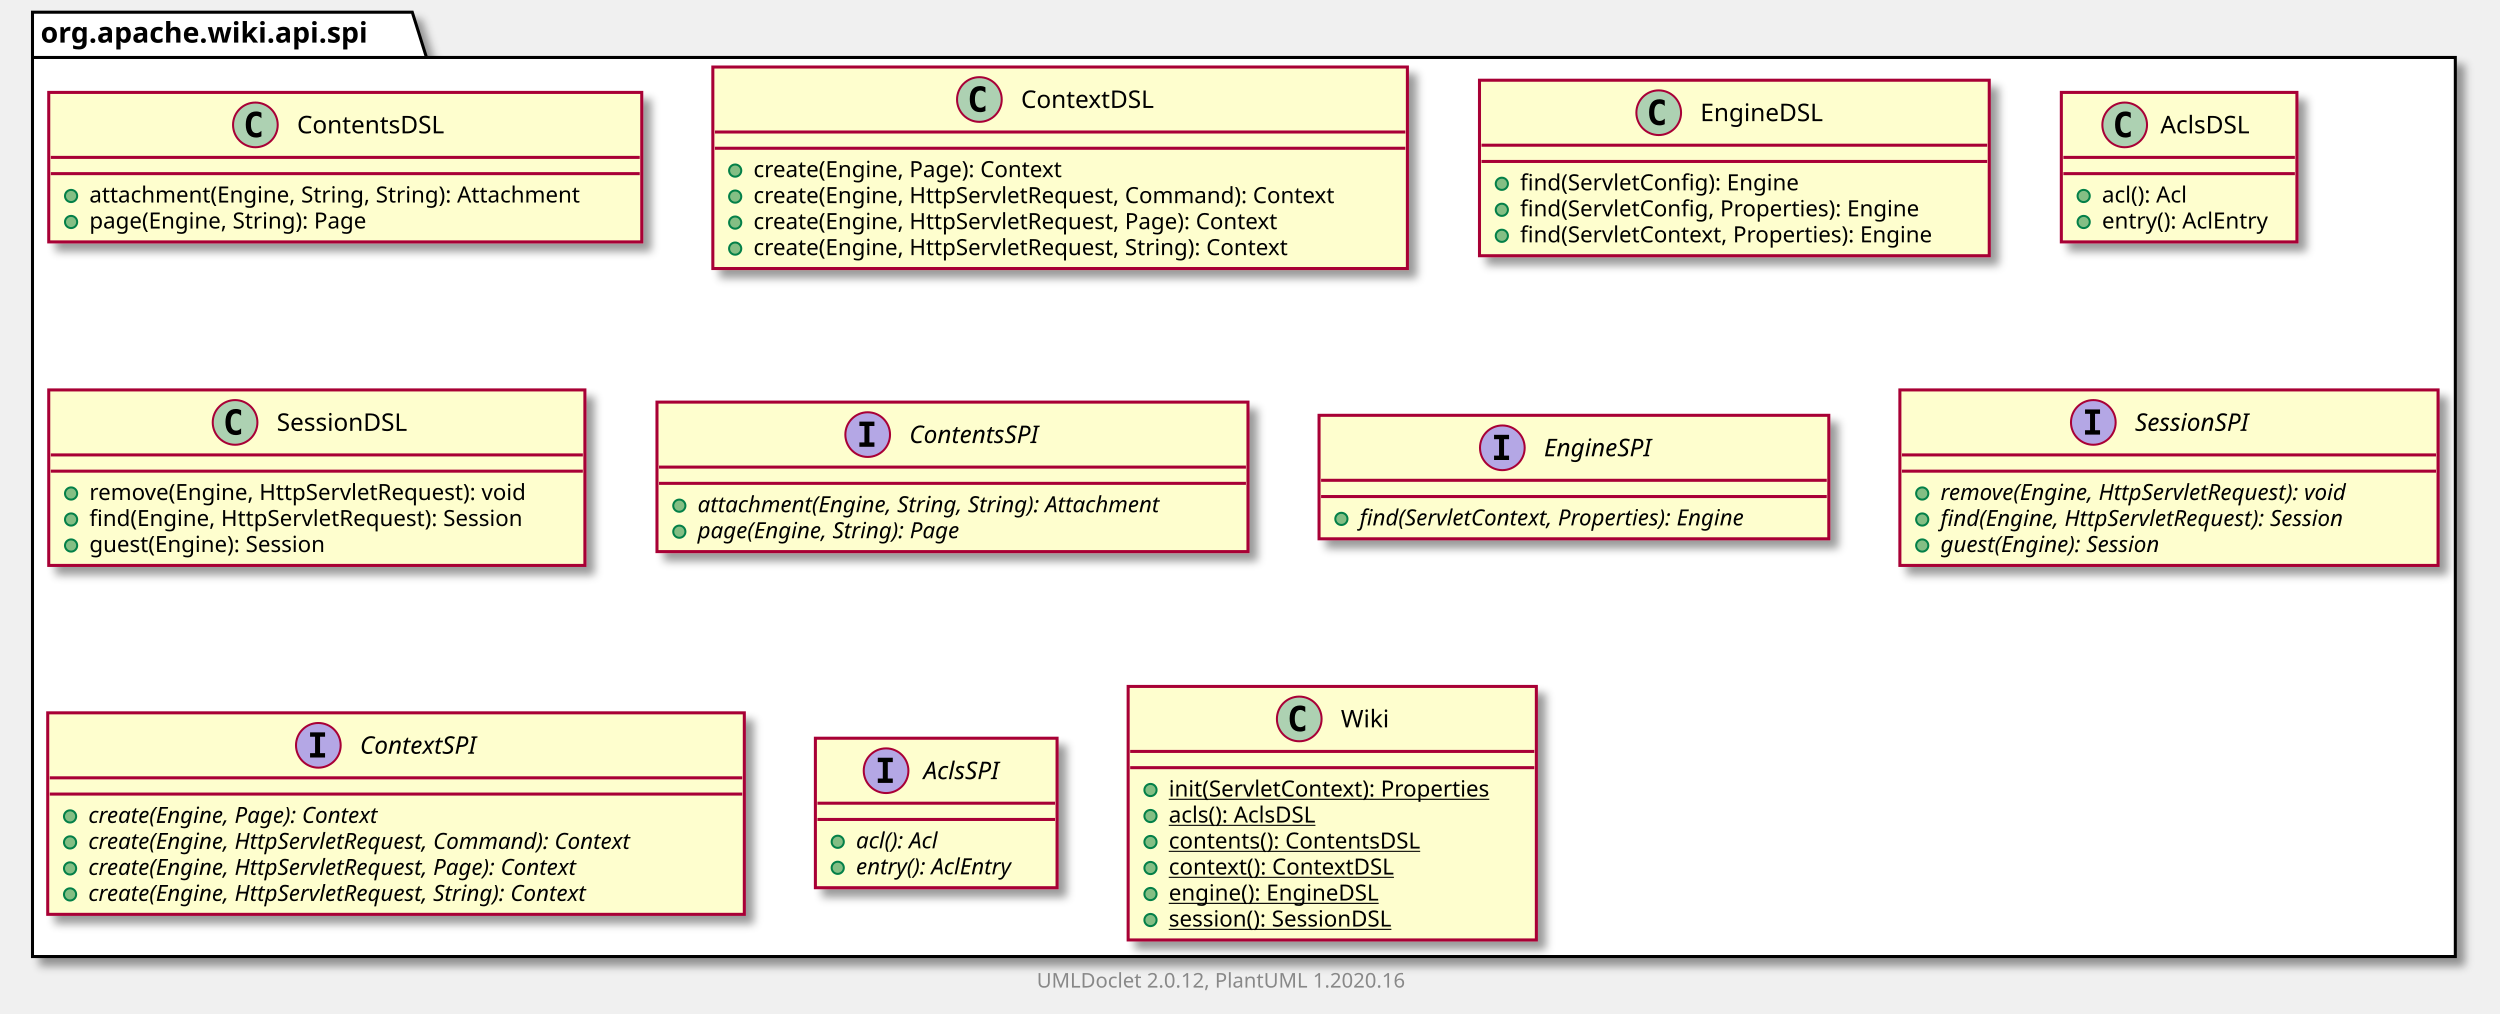
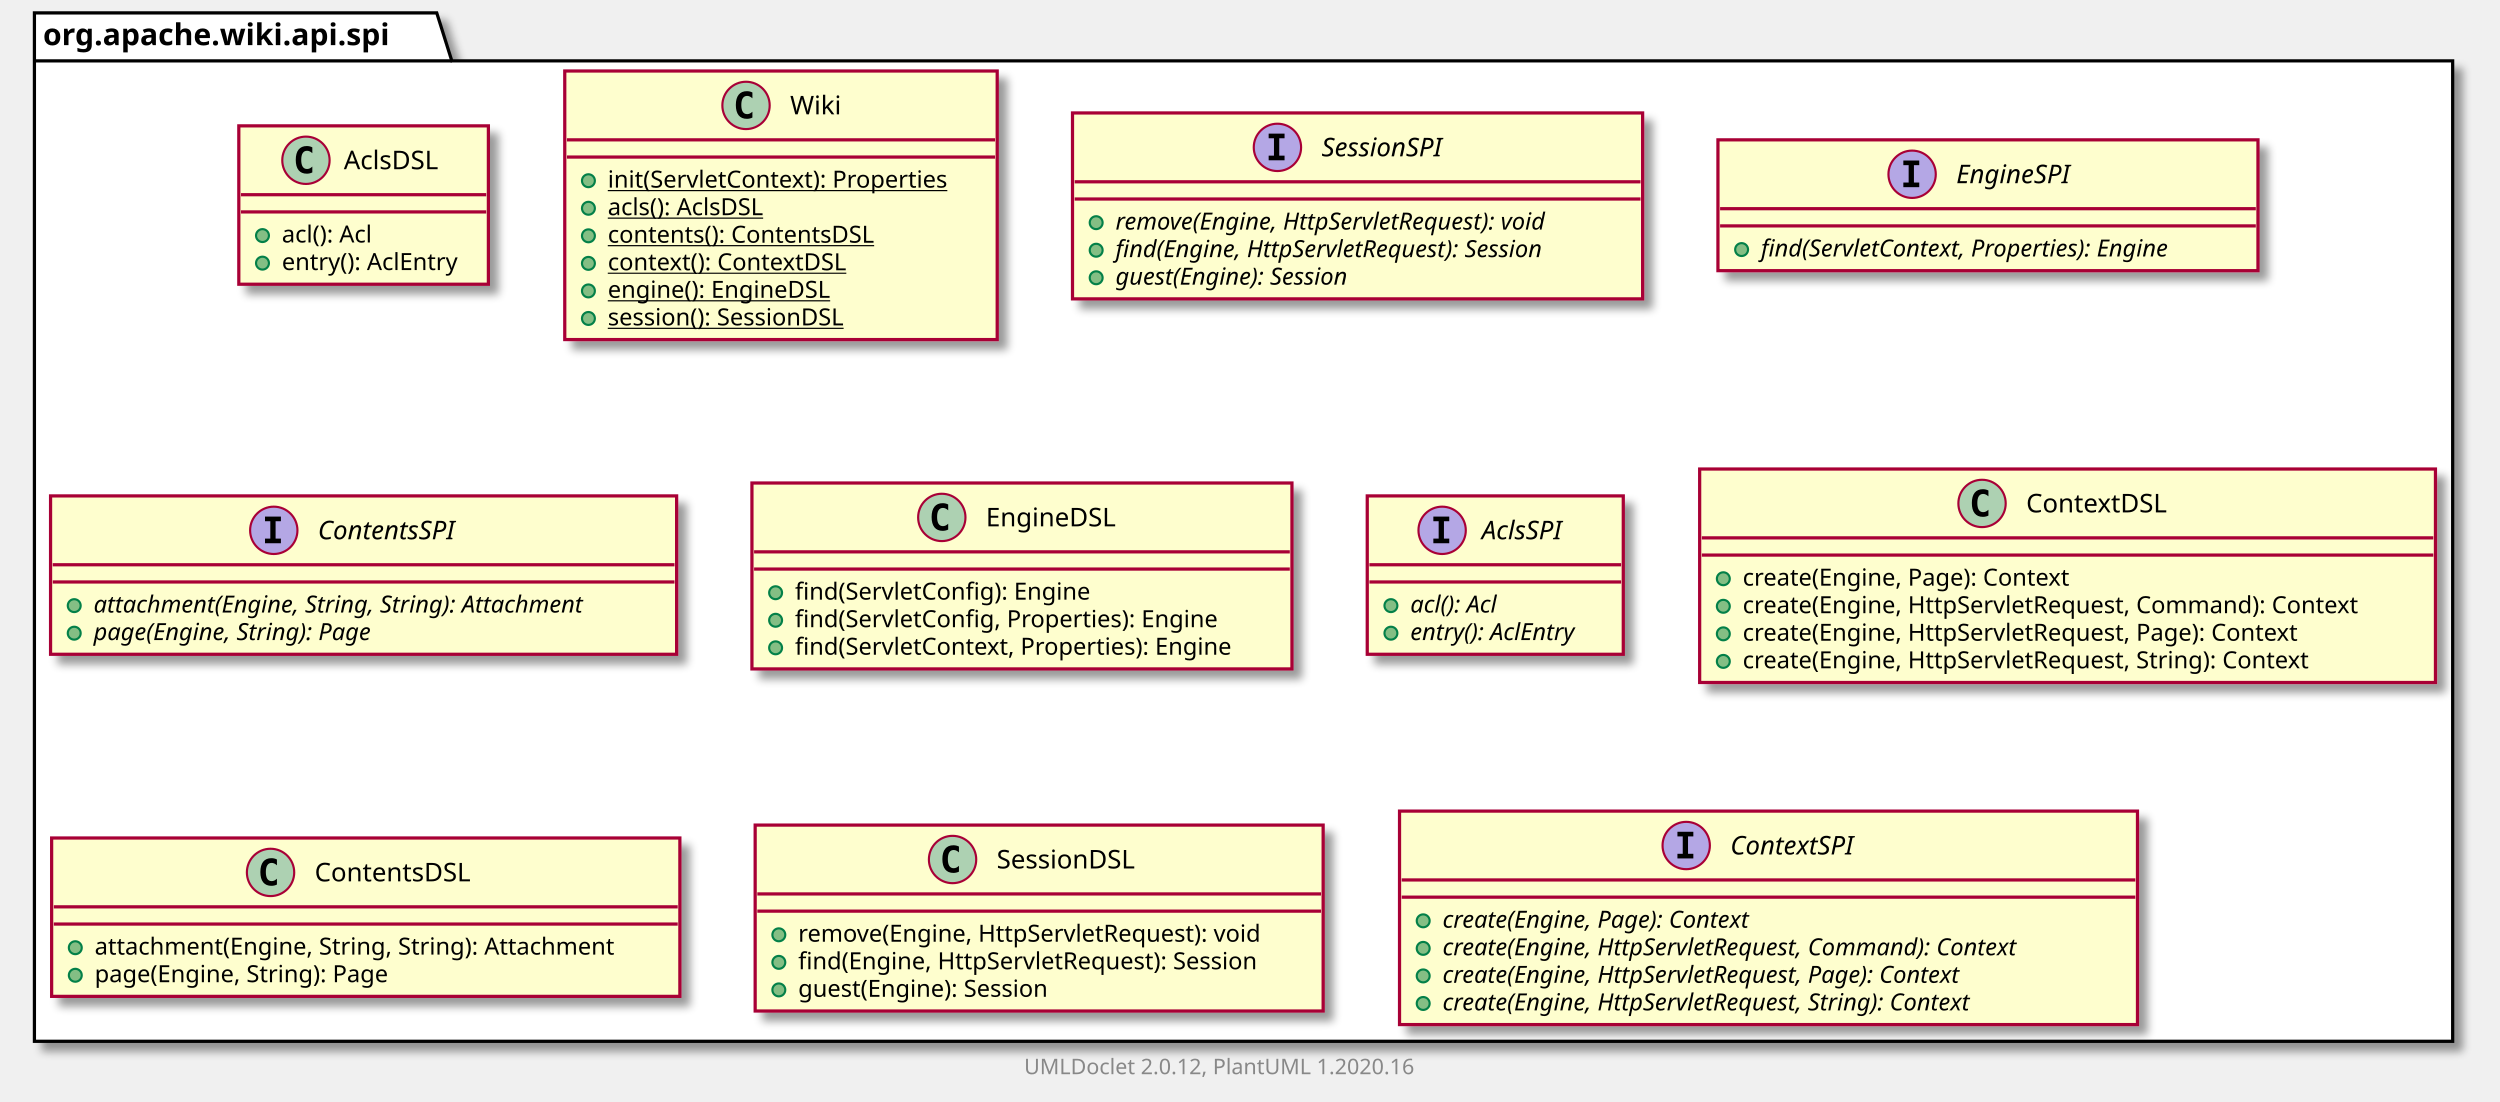
- <svg xmlns="http://www.w3.org/2000/svg" xmlns:xlink="http://www.w3.org/1999/xlink" contentScriptType="application/ecmascript" contentStyleType="text/css" height="499px" preserveAspectRatio="none" style="width:1231px;height:499px;" version="1.1" viewBox="0 0 1231 499" width="1231px" zoomAndPan="magnify">
+ <svg xmlns="http://www.w3.org/2000/svg" xmlns:xlink="http://www.w3.org/1999/xlink" contentScriptType="application/ecmascript" contentStyleType="text/css" height="512px" preserveAspectRatio="none" style="width:1162px;height:512px;" version="1.1" viewBox="0 0 1162 512" width="1162px" zoomAndPan="magnify">
  <defs>
-     <filter height="300%" id="f7ts6bwuh7lfj" width="300%" x="-1" y="-1">
+     <filter height="300%" id="fia4u67k5pgpv" width="300%" x="-1" y="-1">
      <feGaussianBlur result="blurOut" stdDeviation="2.0" />
      <feColorMatrix in="blurOut" result="blurOut2" type="matrix" values="0 0 0 0 0 0 0 0 0 0 0 0 0 0 0 0 0 0 .4 0" />
      <feOffset dx="4.0" dy="4.0" in="blurOut2" result="blurOut3" />
      <feBlend in="SourceGraphic" in2="blurOut3" mode="normal" />
    </filter>
  </defs>
  <g>
-     <polygon fill="#FFFFFF" filter="url(#f7ts6bwuh7lfj)" points="16,6,203,6,210,28.297,1209,28.297,1209,471,16,471,16,6" style="stroke: #000000; stroke-width: 1.5;" />
+     <polygon fill="#FFFFFF" filter="url(#fia4u67k5pgpv)" points="16,6,203,6,210,28.297,1140,28.297,1140,484,16,484,16,6" style="stroke: #000000; stroke-width: 1.5;" />
    <line style="stroke: #000000; stroke-width: 1.5;" x1="16" x2="210" y1="28.297" y2="28.297" />
    <text fill="#000000" font-family="sans-serif" font-size="14" font-weight="bold" lengthAdjust="spacingAndGlyphs" textLength="181" x="20" y="20.995">org.apache.wiki.api.spi</text>
-     <a href="ContentsDSL.html" target="_top" title="ContentsDSL.html" xlink:actuate="onRequest" xlink:href="ContentsDSL.html" xlink:show="new" xlink:title="ContentsDSL.html" xlink:type="simple">
-       <rect codeLine="3" fill="#FEFECE" filter="url(#f7ts6bwuh7lfj)" height="73.609" id="org.apache.wiki.api.spi.ContentsDSL" style="stroke: #A80036; stroke-width: 1.5;" width="292" x="24" y="45.5" />
-       <ellipse cx="125.75" cy="61.5" fill="#ADD1B2" rx="11" ry="11" style="stroke: #A80036; stroke-width: 1.0;" />
-       <path d="M128.719,67.141 Q128.141,67.438 127.5,67.578 Q126.859,67.734 126.156,67.734 Q123.656,67.734 122.328,66.094 Q121.016,64.438 121.016,61.312 Q121.016,58.188 122.328,56.531 Q123.656,54.875 126.156,54.875 Q126.859,54.875 127.5,55.031 Q128.156,55.188 128.719,55.484 L128.719,58.203 Q128.094,57.625 127.5,57.359 Q126.906,57.078 126.281,57.078 Q124.938,57.078 124.25,58.156 Q123.562,59.219 123.562,61.312 Q123.562,63.406 124.25,64.484 Q124.938,65.547 126.281,65.547 Q126.906,65.547 127.5,65.281 Q128.094,65 128.719,64.422 L128.719,67.141 Z " />
-       <text fill="#000000" font-family="sans-serif" font-size="12" lengthAdjust="spacingAndGlyphs" textLength="80" x="146.25" y="65.654">ContentsDSL</text>
-       <line style="stroke: #A80036; stroke-width: 1.5;" x1="25" x2="315" y1="77.5" y2="77.5" />
-       <line style="stroke: #A80036; stroke-width: 1.5;" x1="25" x2="315" y1="85.5" y2="85.5" />
-       <ellipse cx="35" cy="96.5" fill="#84BE84" rx="3" ry="3" style="stroke: #038048; stroke-width: 1.0;" />
-       <text fill="#000000" font-family="sans-serif" font-size="11" lengthAdjust="spacingAndGlyphs" textLength="266" x="44" y="99.71">attachment(Engine, String, String): Attachment</text>
-       <ellipse cx="35" cy="109.305" fill="#84BE84" rx="3" ry="3" style="stroke: #038048; stroke-width: 1.0;" />
-       <text fill="#000000" font-family="sans-serif" font-size="11" lengthAdjust="spacingAndGlyphs" textLength="152" x="44" y="112.515">page(Engine, String): Page</text>
+     <a href="AclsDSL.html" target="_top" title="AclsDSL.html" xlink:actuate="onRequest" xlink:href="AclsDSL.html" xlink:show="new" xlink:title="AclsDSL.html" xlink:type="simple">
+       <rect codeLine="3" fill="#FEFECE" filter="url(#fia4u67k5pgpv)" height="73.609" id="org.apache.wiki.api.spi.AclsDSL" style="stroke: #A80036; stroke-width: 1.5;" width="116" x="111" y="58.5" />
+       <ellipse cx="142.2" cy="74.5" fill="#ADD1B2" rx="11" ry="11" style="stroke: #A80036; stroke-width: 1.0;" />
+       <path d="M145.169,80.141 Q144.591,80.438 143.95,80.578 Q143.309,80.734 142.606,80.734 Q140.106,80.734 138.778,79.094 Q137.466,77.438 137.466,74.312 Q137.466,71.188 138.778,69.531 Q140.106,67.875 142.606,67.875 Q143.309,67.875 143.95,68.031 Q144.606,68.188 145.169,68.484 L145.169,71.203 Q144.544,70.625 143.95,70.359 Q143.356,70.078 142.731,70.078 Q141.387,70.078 140.7,71.156 Q140.012,72.219 140.012,74.312 Q140.012,76.406 140.7,77.484 Q141.387,78.547 142.731,78.547 Q143.356,78.547 143.95,78.281 Q144.544,78 145.169,77.422 L145.169,80.141 Z " />
+       <text fill="#000000" font-family="sans-serif" font-size="12" lengthAdjust="spacingAndGlyphs" textLength="48" x="159.8" y="78.654">AclsDSL</text>
+       <line style="stroke: #A80036; stroke-width: 1.5;" x1="112" x2="226" y1="90.5" y2="90.5" />
+       <line style="stroke: #A80036; stroke-width: 1.5;" x1="112" x2="226" y1="98.5" y2="98.5" />
+       <ellipse cx="122" cy="109.5" fill="#84BE84" rx="3" ry="3" style="stroke: #038048; stroke-width: 1.0;" />
+       <text fill="#000000" font-family="sans-serif" font-size="11" lengthAdjust="spacingAndGlyphs" textLength="48" x="131" y="112.71">acl(): Acl</text>
+       <ellipse cx="122" cy="122.305" fill="#84BE84" rx="3" ry="3" style="stroke: #038048; stroke-width: 1.0;" />
+       <text fill="#000000" font-family="sans-serif" font-size="11" lengthAdjust="spacingAndGlyphs" textLength="90" x="131" y="125.515">entry(): AclEntry</text>
+     </a>
+     <a href="Wiki.html" target="_top" title="Wiki.html" xlink:actuate="onRequest" xlink:href="Wiki.html" xlink:show="new" xlink:title="Wiki.html" xlink:type="simple">
+       <rect codeLine="8" fill="#FEFECE" filter="url(#fia4u67k5pgpv)" height="124.828" id="org.apache.wiki.api.spi.Wiki" style="stroke: #A80036; stroke-width: 1.5;" width="201" x="262.5" y="33" />
+       <ellipse cx="346.75" cy="49" fill="#ADD1B2" rx="11" ry="11" style="stroke: #A80036; stroke-width: 1.0;" />
+       <path d="M349.719,54.641 Q349.141,54.938 348.5,55.078 Q347.859,55.234 347.156,55.234 Q344.656,55.234 343.328,53.594 Q342.016,51.938 342.016,48.812 Q342.016,45.688 343.328,44.031 Q344.656,42.375 347.156,42.375 Q347.859,42.375 348.5,42.531 Q349.156,42.688 349.719,42.984 L349.719,45.703 Q349.094,45.125 348.5,44.859 Q347.906,44.578 347.281,44.578 Q345.938,44.578 345.25,45.656 Q344.562,46.719 344.562,48.812 Q344.562,50.906 345.25,51.984 Q345.938,53.047 347.281,53.047 Q347.906,53.047 348.5,52.781 Q349.094,52.5 349.719,51.922 L349.719,54.641 Z " />
+       <text fill="#000000" font-family="sans-serif" font-size="12" lengthAdjust="spacingAndGlyphs" textLength="24" x="367.25" y="53.154">Wiki</text>
+       <line style="stroke: #A80036; stroke-width: 1.5;" x1="263.5" x2="462.5" y1="65" y2="65" />
+       <line style="stroke: #A80036; stroke-width: 1.5;" x1="263.5" x2="462.5" y1="73" y2="73" />
+       <ellipse cx="273.5" cy="84" fill="#84BE84" rx="3" ry="3" style="stroke: #038048; stroke-width: 1.0;" />
+       <text fill="#000000" font-family="sans-serif" font-size="11" lengthAdjust="spacingAndGlyphs" text-decoration="underline" textLength="175" x="282.5" y="87.21">init(ServletContext): Properties</text>
+       <ellipse cx="273.5" cy="96.805" fill="#84BE84" rx="3" ry="3" style="stroke: #038048; stroke-width: 1.0;" />
+       <text fill="#000000" font-family="sans-serif" font-size="11" lengthAdjust="spacingAndGlyphs" text-decoration="underline" textLength="84" x="282.5" y="100.015">acls(): AclsDSL</text>
+       <ellipse cx="273.5" cy="109.609" fill="#84BE84" rx="3" ry="3" style="stroke: #038048; stroke-width: 1.0;" />
+       <text fill="#000000" font-family="sans-serif" font-size="11" lengthAdjust="spacingAndGlyphs" text-decoration="underline" textLength="138" x="282.5" y="112.82">contents(): ContentsDSL</text>
+       <ellipse cx="273.5" cy="122.414" fill="#84BE84" rx="3" ry="3" style="stroke: #038048; stroke-width: 1.0;" />
+       <text fill="#000000" font-family="sans-serif" font-size="11" lengthAdjust="spacingAndGlyphs" text-decoration="underline" textLength="122" x="282.5" y="125.624">context(): ContextDSL</text>
+       <ellipse cx="273.5" cy="135.219" fill="#84BE84" rx="3" ry="3" style="stroke: #038048; stroke-width: 1.0;" />
+       <text fill="#000000" font-family="sans-serif" font-size="11" lengthAdjust="spacingAndGlyphs" text-decoration="underline" textLength="114" x="282.5" y="138.429">engine(): EngineDSL</text>
+       <ellipse cx="273.5" cy="148.023" fill="#84BE84" rx="3" ry="3" style="stroke: #038048; stroke-width: 1.0;" />
+       <text fill="#000000" font-family="sans-serif" font-size="11" lengthAdjust="spacingAndGlyphs" text-decoration="underline" textLength="129" x="282.5" y="151.234">session(): SessionDSL</text>
+     </a>
+     <a href="SessionSPI.html" target="_top" title="SessionSPI.html" xlink:actuate="onRequest" xlink:href="SessionSPI.html" xlink:show="new" xlink:title="SessionSPI.html" xlink:type="simple">
+       <rect codeLine="17" fill="#FEFECE" filter="url(#fia4u67k5pgpv)" height="86.414" id="org.apache.wiki.api.spi.SessionSPI" style="stroke: #A80036; stroke-width: 1.5;" width="265" x="498.5" y="52.5" />
+       <ellipse cx="593.75" cy="68.5" fill="#B4A7E5" rx="11" ry="11" style="stroke: #A80036; stroke-width: 1.0;" />
+       <path d="M589.672,64.266 L589.672,62.109 L597.062,62.109 L597.062,64.266 L594.594,64.266 L594.594,72.344 L597.062,72.344 L597.062,74.5 L589.672,74.5 L589.672,72.344 L592.141,72.344 L592.141,64.266 L589.672,64.266 Z " />
+       <text fill="#000000" font-family="sans-serif" font-size="12" font-style="italic" lengthAdjust="spacingAndGlyphs" textLength="66" x="614.25" y="72.654">SessionSPI</text>
+       <line style="stroke: #A80036; stroke-width: 1.5;" x1="499.5" x2="762.5" y1="84.5" y2="84.5" />
+       <line style="stroke: #A80036; stroke-width: 1.5;" x1="499.5" x2="762.5" y1="92.5" y2="92.5" />
+       <ellipse cx="509.5" cy="103.5" fill="#84BE84" rx="3" ry="3" style="stroke: #038048; stroke-width: 1.0;" />
+       <text fill="#000000" font-family="sans-serif" font-size="11" font-style="italic" lengthAdjust="spacingAndGlyphs" textLength="239" x="518.5" y="106.71">remove(Engine, HttpServletRequest): void</text>
+       <ellipse cx="509.5" cy="116.305" fill="#84BE84" rx="3" ry="3" style="stroke: #038048; stroke-width: 1.0;" />
+       <text fill="#000000" font-family="sans-serif" font-size="11" font-style="italic" lengthAdjust="spacingAndGlyphs" textLength="235" x="518.5" y="119.515">find(Engine, HttpServletRequest): Session</text>
+       <ellipse cx="509.5" cy="129.109" fill="#84BE84" rx="3" ry="3" style="stroke: #038048; stroke-width: 1.0;" />
+       <text fill="#000000" font-family="sans-serif" font-size="11" font-style="italic" lengthAdjust="spacingAndGlyphs" textLength="128" x="518.5" y="132.32">guest(Engine): Session</text>
+     </a>
+     <a href="EngineSPI.html" target="_top" title="EngineSPI.html" xlink:actuate="onRequest" xlink:href="EngineSPI.html" xlink:show="new" xlink:title="EngineSPI.html" xlink:type="simple">
+       <rect codeLine="23" fill="#FEFECE" filter="url(#fia4u67k5pgpv)" height="60.805" id="org.apache.wiki.api.spi.EngineSPI" style="stroke: #A80036; stroke-width: 1.5;" width="251" x="798.5" y="65" />
+       <ellipse cx="888.75" cy="81" fill="#B4A7E5" rx="11" ry="11" style="stroke: #A80036; stroke-width: 1.0;" />
+       <path d="M884.672,76.766 L884.672,74.609 L892.062,74.609 L892.062,76.766 L889.594,76.766 L889.594,84.844 L892.062,84.844 L892.062,87 L884.672,87 L884.672,84.844 L887.141,84.844 L887.141,76.766 L884.672,76.766 Z " />
+       <text fill="#000000" font-family="sans-serif" font-size="12" font-style="italic" lengthAdjust="spacingAndGlyphs" textLength="62" x="909.25" y="85.154">EngineSPI</text>
+       <line style="stroke: #A80036; stroke-width: 1.5;" x1="799.5" x2="1048.5" y1="97" y2="97" />
+       <line style="stroke: #A80036; stroke-width: 1.5;" x1="799.5" x2="1048.5" y1="105" y2="105" />
+       <ellipse cx="809.5" cy="116" fill="#84BE84" rx="3" ry="3" style="stroke: #038048; stroke-width: 1.0;" />
+       <text fill="#000000" font-family="sans-serif" font-size="11" font-style="italic" lengthAdjust="spacingAndGlyphs" textLength="225" x="818.5" y="119.21">find(ServletContext, Properties): Engine</text>
+     </a>
+     <a href="ContentsSPI.html" target="_top" title="ContentsSPI.html" xlink:actuate="onRequest" xlink:href="ContentsSPI.html" xlink:show="new" xlink:title="ContentsSPI.html" xlink:type="simple">
+       <rect codeLine="27" fill="#FEFECE" filter="url(#fia4u67k5pgpv)" height="73.609" id="org.apache.wiki.api.spi.ContentsSPI" style="stroke: #A80036; stroke-width: 1.5;" width="291" x="23.5" y="230.5" />
+       <ellipse cx="127.25" cy="246.5" fill="#B4A7E5" rx="11" ry="11" style="stroke: #A80036; stroke-width: 1.0;" />
+       <path d="M123.172,242.266 L123.172,240.109 L130.562,240.109 L130.562,242.266 L128.094,242.266 L128.094,250.344 L130.562,250.344 L130.562,252.5 L123.172,252.5 L123.172,250.344 L125.641,250.344 L125.641,242.266 L123.172,242.266 Z " />
+       <text fill="#000000" font-family="sans-serif" font-size="12" font-style="italic" lengthAdjust="spacingAndGlyphs" textLength="75" x="147.75" y="250.654">ContentsSPI</text>
+       <line style="stroke: #A80036; stroke-width: 1.5;" x1="24.5" x2="313.5" y1="262.5" y2="262.5" />
+       <line style="stroke: #A80036; stroke-width: 1.5;" x1="24.5" x2="313.5" y1="270.5" y2="270.5" />
+       <ellipse cx="34.5" cy="281.5" fill="#84BE84" rx="3" ry="3" style="stroke: #038048; stroke-width: 1.0;" />
+       <text fill="#000000" font-family="sans-serif" font-size="11" font-style="italic" lengthAdjust="spacingAndGlyphs" textLength="265" x="43.5" y="284.71">attachment(Engine, String, String): Attachment</text>
+       <ellipse cx="34.5" cy="294.305" fill="#84BE84" rx="3" ry="3" style="stroke: #038048; stroke-width: 1.0;" />
+       <text fill="#000000" font-family="sans-serif" font-size="11" font-style="italic" lengthAdjust="spacingAndGlyphs" textLength="151" x="43.5" y="297.515">page(Engine, String): Page</text>
+     </a>
+     <a href="EngineDSL.html" target="_top" title="EngineDSL.html" xlink:actuate="onRequest" xlink:href="EngineDSL.html" xlink:show="new" xlink:title="EngineDSL.html" xlink:type="simple">
+       <rect codeLine="32" fill="#FEFECE" filter="url(#fia4u67k5pgpv)" height="86.414" id="org.apache.wiki.api.spi.EngineDSL" style="stroke: #A80036; stroke-width: 1.5;" width="251" x="349.5" y="224.5" />
+       <ellipse cx="437.75" cy="240.5" fill="#ADD1B2" rx="11" ry="11" style="stroke: #A80036; stroke-width: 1.0;" />
+       <path d="M440.719,246.141 Q440.141,246.438 439.5,246.578 Q438.859,246.734 438.156,246.734 Q435.656,246.734 434.328,245.094 Q433.016,243.438 433.016,240.312 Q433.016,237.188 434.328,235.531 Q435.656,233.875 438.156,233.875 Q438.859,233.875 439.5,234.031 Q440.156,234.188 440.719,234.484 L440.719,237.203 Q440.094,236.625 439.5,236.359 Q438.906,236.078 438.281,236.078 Q436.938,236.078 436.25,237.156 Q435.562,238.219 435.562,240.312 Q435.562,242.406 436.25,243.484 Q436.938,244.547 438.281,244.547 Q438.906,244.547 439.5,244.281 Q440.094,244 440.719,243.422 L440.719,246.141 Z " />
+       <text fill="#000000" font-family="sans-serif" font-size="12" lengthAdjust="spacingAndGlyphs" textLength="66" x="458.25" y="244.654">EngineDSL</text>
+       <line style="stroke: #A80036; stroke-width: 1.5;" x1="350.5" x2="599.5" y1="256.5" y2="256.5" />
+       <line style="stroke: #A80036; stroke-width: 1.5;" x1="350.5" x2="599.5" y1="264.5" y2="264.5" />
+       <ellipse cx="360.5" cy="275.5" fill="#84BE84" rx="3" ry="3" style="stroke: #038048; stroke-width: 1.0;" />
+       <text fill="#000000" font-family="sans-serif" font-size="11" lengthAdjust="spacingAndGlyphs" textLength="151" x="369.5" y="278.71">find(ServletConfig): Engine</text>
+       <ellipse cx="360.5" cy="288.305" fill="#84BE84" rx="3" ry="3" style="stroke: #038048; stroke-width: 1.0;" />
+       <text fill="#000000" font-family="sans-serif" font-size="11" lengthAdjust="spacingAndGlyphs" textLength="218" x="369.5" y="291.515">find(ServletConfig, Properties): Engine</text>
+       <ellipse cx="360.5" cy="301.109" fill="#84BE84" rx="3" ry="3" style="stroke: #038048; stroke-width: 1.0;" />
+       <text fill="#000000" font-family="sans-serif" font-size="11" lengthAdjust="spacingAndGlyphs" textLength="225" x="369.5" y="304.32">find(ServletContext, Properties): Engine</text>
+     </a>
+     <a href="AclsSPI.html" target="_top" title="AclsSPI.html" xlink:actuate="onRequest" xlink:href="AclsSPI.html" xlink:show="new" xlink:title="AclsSPI.html" xlink:type="simple">
+       <rect codeLine="38" fill="#FEFECE" filter="url(#fia4u67k5pgpv)" height="73.609" id="org.apache.wiki.api.spi.AclsSPI" style="stroke: #A80036; stroke-width: 1.5;" width="119" x="635.5" y="230.5" />
+       <ellipse cx="670.3" cy="246.5" fill="#B4A7E5" rx="11" ry="11" style="stroke: #A80036; stroke-width: 1.0;" />
+       <path d="M666.222,242.266 L666.222,240.109 L673.612,240.109 L673.612,242.266 L671.144,242.266 L671.144,250.344 L673.612,250.344 L673.612,252.5 L666.222,252.5 L666.222,250.344 L668.691,250.344 L668.691,242.266 L666.222,242.266 Z " />
+       <text fill="#000000" font-family="sans-serif" font-size="12" font-style="italic" lengthAdjust="spacingAndGlyphs" textLength="43" x="688.7" y="250.654">AclsSPI</text>
+       <line style="stroke: #A80036; stroke-width: 1.5;" x1="636.5" x2="753.5" y1="262.5" y2="262.5" />
+       <line style="stroke: #A80036; stroke-width: 1.5;" x1="636.5" x2="753.5" y1="270.5" y2="270.5" />
+       <ellipse cx="646.5" cy="281.5" fill="#84BE84" rx="3" ry="3" style="stroke: #038048; stroke-width: 1.0;" />
+       <text fill="#000000" font-family="sans-serif" font-size="11" font-style="italic" lengthAdjust="spacingAndGlyphs" textLength="49" x="655.5" y="284.71">acl(): Acl</text>
+       <ellipse cx="646.5" cy="294.305" fill="#84BE84" rx="3" ry="3" style="stroke: #038048; stroke-width: 1.0;" />
+       <text fill="#000000" font-family="sans-serif" font-size="11" font-style="italic" lengthAdjust="spacingAndGlyphs" textLength="93" x="655.5" y="297.515">entry(): AclEntry</text>
    </a>
    <a href="ContextDSL.html" target="_top" title="ContextDSL.html" xlink:actuate="onRequest" xlink:href="ContextDSL.html" xlink:show="new" xlink:title="ContextDSL.html" xlink:type="simple">
-       <rect codeLine="8" fill="#FEFECE" filter="url(#f7ts6bwuh7lfj)" height="99.219" id="org.apache.wiki.api.spi.ContextDSL" style="stroke: #A80036; stroke-width: 1.5;" width="342" x="351" y="33" />
-       <ellipse cx="482.25" cy="49" fill="#ADD1B2" rx="11" ry="11" style="stroke: #A80036; stroke-width: 1.0;" />
-       <path d="M485.219,54.641 Q484.641,54.938 484,55.078 Q483.359,55.234 482.656,55.234 Q480.156,55.234 478.828,53.594 Q477.516,51.938 477.516,48.812 Q477.516,45.688 478.828,44.031 Q480.156,42.375 482.656,42.375 Q483.359,42.375 484,42.531 Q484.656,42.688 485.219,42.984 L485.219,45.703 Q484.594,45.125 484,44.859 Q483.406,44.578 482.781,44.578 Q481.438,44.578 480.75,45.656 Q480.062,46.719 480.062,48.812 Q480.062,50.906 480.75,51.984 Q481.438,53.047 482.781,53.047 Q483.406,53.047 484,52.781 Q484.594,52.5 485.219,51.922 L485.219,54.641 Z " />
-       <text fill="#000000" font-family="sans-serif" font-size="12" lengthAdjust="spacingAndGlyphs" textLength="71" x="502.75" y="53.154">ContextDSL</text>
-       <line style="stroke: #A80036; stroke-width: 1.5;" x1="352" x2="692" y1="65" y2="65" />
-       <line style="stroke: #A80036; stroke-width: 1.5;" x1="352" x2="692" y1="73" y2="73" />
-       <ellipse cx="362" cy="84" fill="#84BE84" rx="3" ry="3" style="stroke: #038048; stroke-width: 1.0;" />
-       <text fill="#000000" font-family="sans-serif" font-size="11" lengthAdjust="spacingAndGlyphs" textLength="169" x="371" y="87.21">create(Engine, Page): Context</text>
-       <ellipse cx="362" cy="96.805" fill="#84BE84" rx="3" ry="3" style="stroke: #038048; stroke-width: 1.0;" />
-       <text fill="#000000" font-family="sans-serif" font-size="11" lengthAdjust="spacingAndGlyphs" textLength="316" x="371" y="100.015">create(Engine, HttpServletRequest, Command): Context</text>
-       <ellipse cx="362" cy="109.609" fill="#84BE84" rx="3" ry="3" style="stroke: #038048; stroke-width: 1.0;" />
-       <text fill="#000000" font-family="sans-serif" font-size="11" lengthAdjust="spacingAndGlyphs" textLength="286" x="371" y="112.82">create(Engine, HttpServletRequest, Page): Context</text>
-       <ellipse cx="362" cy="122.414" fill="#84BE84" rx="3" ry="3" style="stroke: #038048; stroke-width: 1.0;" />
-       <text fill="#000000" font-family="sans-serif" font-size="11" lengthAdjust="spacingAndGlyphs" textLength="292" x="371" y="125.624">create(Engine, HttpServletRequest, String): Context</text>
+       <rect codeLine="43" fill="#FEFECE" filter="url(#fia4u67k5pgpv)" height="99.219" id="org.apache.wiki.api.spi.ContextDSL" style="stroke: #A80036; stroke-width: 1.5;" width="342" x="790" y="218" />
+       <ellipse cx="921.25" cy="234" fill="#ADD1B2" rx="11" ry="11" style="stroke: #A80036; stroke-width: 1.0;" />
+       <path d="M924.219,239.641 Q923.641,239.938 923,240.078 Q922.359,240.234 921.656,240.234 Q919.156,240.234 917.828,238.594 Q916.516,236.938 916.516,233.812 Q916.516,230.688 917.828,229.031 Q919.156,227.375 921.656,227.375 Q922.359,227.375 923,227.531 Q923.656,227.688 924.219,227.984 L924.219,230.703 Q923.594,230.125 923,229.859 Q922.406,229.578 921.781,229.578 Q920.438,229.578 919.75,230.656 Q919.062,231.719 919.062,233.812 Q919.062,235.906 919.75,236.984 Q920.438,238.047 921.781,238.047 Q922.406,238.047 923,237.781 Q923.594,237.5 924.219,236.922 L924.219,239.641 Z " />
+       <text fill="#000000" font-family="sans-serif" font-size="12" lengthAdjust="spacingAndGlyphs" textLength="71" x="941.75" y="238.154">ContextDSL</text>
+       <line style="stroke: #A80036; stroke-width: 1.5;" x1="791" x2="1131" y1="250" y2="250" />
+       <line style="stroke: #A80036; stroke-width: 1.5;" x1="791" x2="1131" y1="258" y2="258" />
+       <ellipse cx="801" cy="269" fill="#84BE84" rx="3" ry="3" style="stroke: #038048; stroke-width: 1.0;" />
+       <text fill="#000000" font-family="sans-serif" font-size="11" lengthAdjust="spacingAndGlyphs" textLength="169" x="810" y="272.21">create(Engine, Page): Context</text>
+       <ellipse cx="801" cy="281.805" fill="#84BE84" rx="3" ry="3" style="stroke: #038048; stroke-width: 1.0;" />
+       <text fill="#000000" font-family="sans-serif" font-size="11" lengthAdjust="spacingAndGlyphs" textLength="316" x="810" y="285.015">create(Engine, HttpServletRequest, Command): Context</text>
+       <ellipse cx="801" cy="294.609" fill="#84BE84" rx="3" ry="3" style="stroke: #038048; stroke-width: 1.0;" />
+       <text fill="#000000" font-family="sans-serif" font-size="11" lengthAdjust="spacingAndGlyphs" textLength="286" x="810" y="297.82">create(Engine, HttpServletRequest, Page): Context</text>
+       <ellipse cx="801" cy="307.414" fill="#84BE84" rx="3" ry="3" style="stroke: #038048; stroke-width: 1.0;" />
+       <text fill="#000000" font-family="sans-serif" font-size="11" lengthAdjust="spacingAndGlyphs" textLength="292" x="810" y="310.625">create(Engine, HttpServletRequest, String): Context</text>
    </a>
-     <a href="EngineDSL.html" target="_top" title="EngineDSL.html" xlink:actuate="onRequest" xlink:href="EngineDSL.html" xlink:show="new" xlink:title="EngineDSL.html" xlink:type="simple">
-       <rect codeLine="15" fill="#FEFECE" filter="url(#f7ts6bwuh7lfj)" height="86.414" id="org.apache.wiki.api.spi.EngineDSL" style="stroke: #A80036; stroke-width: 1.5;" width="251" x="728.5" y="39.5" />
-       <ellipse cx="816.75" cy="55.5" fill="#ADD1B2" rx="11" ry="11" style="stroke: #A80036; stroke-width: 1.0;" />
-       <path d="M819.719,61.141 Q819.141,61.438 818.5,61.578 Q817.859,61.734 817.156,61.734 Q814.656,61.734 813.328,60.094 Q812.016,58.438 812.016,55.312 Q812.016,52.188 813.328,50.531 Q814.656,48.875 817.156,48.875 Q817.859,48.875 818.5,49.031 Q819.156,49.188 819.719,49.484 L819.719,52.203 Q819.094,51.625 818.5,51.359 Q817.906,51.078 817.281,51.078 Q815.938,51.078 815.25,52.156 Q814.562,53.219 814.562,55.312 Q814.562,57.406 815.25,58.484 Q815.938,59.547 817.281,59.547 Q817.906,59.547 818.5,59.281 Q819.094,59 819.719,58.422 L819.719,61.141 Z " />
-       <text fill="#000000" font-family="sans-serif" font-size="12" lengthAdjust="spacingAndGlyphs" textLength="66" x="837.25" y="59.654">EngineDSL</text>
-       <line style="stroke: #A80036; stroke-width: 1.5;" x1="729.5" x2="978.5" y1="71.5" y2="71.5" />
-       <line style="stroke: #A80036; stroke-width: 1.5;" x1="729.5" x2="978.5" y1="79.5" y2="79.5" />
-       <ellipse cx="739.5" cy="90.5" fill="#84BE84" rx="3" ry="3" style="stroke: #038048; stroke-width: 1.0;" />
-       <text fill="#000000" font-family="sans-serif" font-size="11" lengthAdjust="spacingAndGlyphs" textLength="151" x="748.5" y="93.71">find(ServletConfig): Engine</text>
-       <ellipse cx="739.5" cy="103.305" fill="#84BE84" rx="3" ry="3" style="stroke: #038048; stroke-width: 1.0;" />
-       <text fill="#000000" font-family="sans-serif" font-size="11" lengthAdjust="spacingAndGlyphs" textLength="218" x="748.5" y="106.515">find(ServletConfig, Properties): Engine</text>
-       <ellipse cx="739.5" cy="116.109" fill="#84BE84" rx="3" ry="3" style="stroke: #038048; stroke-width: 1.0;" />
-       <text fill="#000000" font-family="sans-serif" font-size="11" lengthAdjust="spacingAndGlyphs" textLength="225" x="748.5" y="119.32">find(ServletContext, Properties): Engine</text>
-     </a>
-     <a href="AclsDSL.html" target="_top" title="AclsDSL.html" xlink:actuate="onRequest" xlink:href="AclsDSL.html" xlink:show="new" xlink:title="AclsDSL.html" xlink:type="simple">
-       <rect codeLine="21" fill="#FEFECE" filter="url(#f7ts6bwuh7lfj)" height="73.609" id="org.apache.wiki.api.spi.AclsDSL" style="stroke: #A80036; stroke-width: 1.5;" width="116" x="1015" y="45.5" />
-       <ellipse cx="1046.2" cy="61.5" fill="#ADD1B2" rx="11" ry="11" style="stroke: #A80036; stroke-width: 1.0;" />
-       <path d="M1049.169,67.141 Q1048.591,67.438 1047.95,67.578 Q1047.309,67.734 1046.606,67.734 Q1044.106,67.734 1042.778,66.094 Q1041.466,64.438 1041.466,61.312 Q1041.466,58.188 1042.778,56.531 Q1044.106,54.875 1046.606,54.875 Q1047.309,54.875 1047.95,55.031 Q1048.606,55.188 1049.169,55.484 L1049.169,58.203 Q1048.544,57.625 1047.95,57.359 Q1047.356,57.078 1046.731,57.078 Q1045.388,57.078 1044.7,58.156 Q1044.013,59.219 1044.013,61.312 Q1044.013,63.406 1044.7,64.484 Q1045.388,65.547 1046.731,65.547 Q1047.356,65.547 1047.95,65.281 Q1048.544,65 1049.169,64.422 L1049.169,67.141 Z " />
-       <text fill="#000000" font-family="sans-serif" font-size="12" lengthAdjust="spacingAndGlyphs" textLength="48" x="1063.8" y="65.654">AclsDSL</text>
-       <line style="stroke: #A80036; stroke-width: 1.5;" x1="1016" x2="1130" y1="77.5" y2="77.5" />
-       <line style="stroke: #A80036; stroke-width: 1.5;" x1="1016" x2="1130" y1="85.5" y2="85.5" />
-       <ellipse cx="1026" cy="96.5" fill="#84BE84" rx="3" ry="3" style="stroke: #038048; stroke-width: 1.0;" />
-       <text fill="#000000" font-family="sans-serif" font-size="11" lengthAdjust="spacingAndGlyphs" textLength="48" x="1035" y="99.71">acl(): Acl</text>
-       <ellipse cx="1026" cy="109.305" fill="#84BE84" rx="3" ry="3" style="stroke: #038048; stroke-width: 1.0;" />
-       <text fill="#000000" font-family="sans-serif" font-size="11" lengthAdjust="spacingAndGlyphs" textLength="90" x="1035" y="112.515">entry(): AclEntry</text>
+     <a href="ContentsDSL.html" target="_top" title="ContentsDSL.html" xlink:actuate="onRequest" xlink:href="ContentsDSL.html" xlink:show="new" xlink:title="ContentsDSL.html" xlink:type="simple">
+       <rect codeLine="50" fill="#FEFECE" filter="url(#fia4u67k5pgpv)" height="73.609" id="org.apache.wiki.api.spi.ContentsDSL" style="stroke: #A80036; stroke-width: 1.5;" width="292" x="24" y="389.5" />
+       <ellipse cx="125.75" cy="405.5" fill="#ADD1B2" rx="11" ry="11" style="stroke: #A80036; stroke-width: 1.0;" />
+       <path d="M128.719,411.141 Q128.141,411.438 127.5,411.578 Q126.859,411.734 126.156,411.734 Q123.656,411.734 122.328,410.094 Q121.016,408.438 121.016,405.312 Q121.016,402.188 122.328,400.531 Q123.656,398.875 126.156,398.875 Q126.859,398.875 127.5,399.031 Q128.156,399.188 128.719,399.484 L128.719,402.203 Q128.094,401.625 127.5,401.359 Q126.906,401.078 126.281,401.078 Q124.938,401.078 124.25,402.156 Q123.562,403.219 123.562,405.312 Q123.562,407.406 124.25,408.484 Q124.938,409.547 126.281,409.547 Q126.906,409.547 127.5,409.281 Q128.094,409 128.719,408.422 L128.719,411.141 Z " />
+       <text fill="#000000" font-family="sans-serif" font-size="12" lengthAdjust="spacingAndGlyphs" textLength="80" x="146.25" y="409.654">ContentsDSL</text>
+       <line style="stroke: #A80036; stroke-width: 1.5;" x1="25" x2="315" y1="421.5" y2="421.5" />
+       <line style="stroke: #A80036; stroke-width: 1.5;" x1="25" x2="315" y1="429.5" y2="429.5" />
+       <ellipse cx="35" cy="440.5" fill="#84BE84" rx="3" ry="3" style="stroke: #038048; stroke-width: 1.0;" />
+       <text fill="#000000" font-family="sans-serif" font-size="11" lengthAdjust="spacingAndGlyphs" textLength="266" x="44" y="443.71">attachment(Engine, String, String): Attachment</text>
+       <ellipse cx="35" cy="453.305" fill="#84BE84" rx="3" ry="3" style="stroke: #038048; stroke-width: 1.0;" />
+       <text fill="#000000" font-family="sans-serif" font-size="11" lengthAdjust="spacingAndGlyphs" textLength="152" x="44" y="456.515">page(Engine, String): Page</text>
    </a>
    <a href="SessionDSL.html" target="_top" title="SessionDSL.html" xlink:actuate="onRequest" xlink:href="SessionDSL.html" xlink:show="new" xlink:title="SessionDSL.html" xlink:type="simple">
-       <rect codeLine="26" fill="#FEFECE" filter="url(#f7ts6bwuh7lfj)" height="86.414" id="org.apache.wiki.api.spi.SessionDSL" style="stroke: #A80036; stroke-width: 1.5;" width="264" x="24" y="192" />
-       <ellipse cx="115.75" cy="208" fill="#ADD1B2" rx="11" ry="11" style="stroke: #A80036; stroke-width: 1.0;" />
-       <path d="M118.719,213.641 Q118.141,213.938 117.5,214.078 Q116.859,214.234 116.156,214.234 Q113.656,214.234 112.328,212.594 Q111.016,210.938 111.016,207.812 Q111.016,204.688 112.328,203.031 Q113.656,201.375 116.156,201.375 Q116.859,201.375 117.5,201.531 Q118.156,201.688 118.719,201.984 L118.719,204.703 Q118.094,204.125 117.5,203.859 Q116.906,203.578 116.281,203.578 Q114.938,203.578 114.25,204.656 Q113.562,205.719 113.562,207.812 Q113.562,209.906 114.25,210.984 Q114.938,212.047 116.281,212.047 Q116.906,212.047 117.5,211.781 Q118.094,211.5 118.719,210.922 L118.719,213.641 Z " />
-       <text fill="#000000" font-family="sans-serif" font-size="12" lengthAdjust="spacingAndGlyphs" textLength="72" x="136.25" y="212.154">SessionDSL</text>
-       <line style="stroke: #A80036; stroke-width: 1.5;" x1="25" x2="287" y1="224" y2="224" />
-       <line style="stroke: #A80036; stroke-width: 1.5;" x1="25" x2="287" y1="232" y2="232" />
-       <ellipse cx="35" cy="243" fill="#84BE84" rx="3" ry="3" style="stroke: #038048; stroke-width: 1.0;" />
-       <text fill="#000000" font-family="sans-serif" font-size="11" lengthAdjust="spacingAndGlyphs" textLength="237" x="44" y="246.21">remove(Engine, HttpServletRequest): void</text>
-       <ellipse cx="35" cy="255.805" fill="#84BE84" rx="3" ry="3" style="stroke: #038048; stroke-width: 1.0;" />
-       <text fill="#000000" font-family="sans-serif" font-size="11" lengthAdjust="spacingAndGlyphs" textLength="238" x="44" y="259.015">find(Engine, HttpServletRequest): Session</text>
-       <ellipse cx="35" cy="268.609" fill="#84BE84" rx="3" ry="3" style="stroke: #038048; stroke-width: 1.0;" />
-       <text fill="#000000" font-family="sans-serif" font-size="11" lengthAdjust="spacingAndGlyphs" textLength="132" x="44" y="271.82">guest(Engine): Session</text>
-     </a>
-     <a href="ContentsSPI.html" target="_top" title="ContentsSPI.html" xlink:actuate="onRequest" xlink:href="ContentsSPI.html" xlink:show="new" xlink:title="ContentsSPI.html" xlink:type="simple">
-       <rect codeLine="32" fill="#FEFECE" filter="url(#f7ts6bwuh7lfj)" height="73.609" id="org.apache.wiki.api.spi.ContentsSPI" style="stroke: #A80036; stroke-width: 1.5;" width="291" x="323.5" y="198" />
-       <ellipse cx="427.25" cy="214" fill="#B4A7E5" rx="11" ry="11" style="stroke: #A80036; stroke-width: 1.0;" />
-       <path d="M423.172,209.766 L423.172,207.609 L430.562,207.609 L430.562,209.766 L428.094,209.766 L428.094,217.844 L430.562,217.844 L430.562,220 L423.172,220 L423.172,217.844 L425.641,217.844 L425.641,209.766 L423.172,209.766 Z " />
-       <text fill="#000000" font-family="sans-serif" font-size="12" font-style="italic" lengthAdjust="spacingAndGlyphs" textLength="75" x="447.75" y="218.154">ContentsSPI</text>
-       <line style="stroke: #A80036; stroke-width: 1.5;" x1="324.5" x2="613.5" y1="230" y2="230" />
-       <line style="stroke: #A80036; stroke-width: 1.5;" x1="324.5" x2="613.5" y1="238" y2="238" />
-       <ellipse cx="334.5" cy="249" fill="#84BE84" rx="3" ry="3" style="stroke: #038048; stroke-width: 1.0;" />
-       <text fill="#000000" font-family="sans-serif" font-size="11" font-style="italic" lengthAdjust="spacingAndGlyphs" textLength="265" x="343.5" y="252.21">attachment(Engine, String, String): Attachment</text>
-       <ellipse cx="334.5" cy="261.805" fill="#84BE84" rx="3" ry="3" style="stroke: #038048; stroke-width: 1.0;" />
-       <text fill="#000000" font-family="sans-serif" font-size="11" font-style="italic" lengthAdjust="spacingAndGlyphs" textLength="151" x="343.5" y="265.015">page(Engine, String): Page</text>
-     </a>
-     <a href="EngineSPI.html" target="_top" title="EngineSPI.html" xlink:actuate="onRequest" xlink:href="EngineSPI.html" xlink:show="new" xlink:title="EngineSPI.html" xlink:type="simple">
-       <rect codeLine="37" fill="#FEFECE" filter="url(#f7ts6bwuh7lfj)" height="60.805" id="org.apache.wiki.api.spi.EngineSPI" style="stroke: #A80036; stroke-width: 1.5;" width="251" x="649.5" y="204.5" />
-       <ellipse cx="739.75" cy="220.5" fill="#B4A7E5" rx="11" ry="11" style="stroke: #A80036; stroke-width: 1.0;" />
-       <path d="M735.672,216.266 L735.672,214.109 L743.062,214.109 L743.062,216.266 L740.594,216.266 L740.594,224.344 L743.062,224.344 L743.062,226.5 L735.672,226.5 L735.672,224.344 L738.141,224.344 L738.141,216.266 L735.672,216.266 Z " />
-       <text fill="#000000" font-family="sans-serif" font-size="12" font-style="italic" lengthAdjust="spacingAndGlyphs" textLength="62" x="760.25" y="224.654">EngineSPI</text>
-       <line style="stroke: #A80036; stroke-width: 1.5;" x1="650.5" x2="899.5" y1="236.5" y2="236.5" />
-       <line style="stroke: #A80036; stroke-width: 1.5;" x1="650.5" x2="899.5" y1="244.5" y2="244.5" />
-       <ellipse cx="660.5" cy="255.5" fill="#84BE84" rx="3" ry="3" style="stroke: #038048; stroke-width: 1.0;" />
-       <text fill="#000000" font-family="sans-serif" font-size="11" font-style="italic" lengthAdjust="spacingAndGlyphs" textLength="225" x="669.5" y="258.71">find(ServletContext, Properties): Engine</text>
-     </a>
-     <a href="SessionSPI.html" target="_top" title="SessionSPI.html" xlink:actuate="onRequest" xlink:href="SessionSPI.html" xlink:show="new" xlink:title="SessionSPI.html" xlink:type="simple">
-       <rect codeLine="41" fill="#FEFECE" filter="url(#f7ts6bwuh7lfj)" height="86.414" id="org.apache.wiki.api.spi.SessionSPI" style="stroke: #A80036; stroke-width: 1.5;" width="265" x="935.5" y="192" />
-       <ellipse cx="1030.75" cy="208" fill="#B4A7E5" rx="11" ry="11" style="stroke: #A80036; stroke-width: 1.0;" />
-       <path d="M1026.672,203.766 L1026.672,201.609 L1034.062,201.609 L1034.062,203.766 L1031.594,203.766 L1031.594,211.844 L1034.062,211.844 L1034.062,214 L1026.672,214 L1026.672,211.844 L1029.141,211.844 L1029.141,203.766 L1026.672,203.766 Z " />
-       <text fill="#000000" font-family="sans-serif" font-size="12" font-style="italic" lengthAdjust="spacingAndGlyphs" textLength="66" x="1051.25" y="212.154">SessionSPI</text>
-       <line style="stroke: #A80036; stroke-width: 1.5;" x1="936.5" x2="1199.5" y1="224" y2="224" />
-       <line style="stroke: #A80036; stroke-width: 1.5;" x1="936.5" x2="1199.5" y1="232" y2="232" />
-       <ellipse cx="946.5" cy="243" fill="#84BE84" rx="3" ry="3" style="stroke: #038048; stroke-width: 1.0;" />
-       <text fill="#000000" font-family="sans-serif" font-size="11" font-style="italic" lengthAdjust="spacingAndGlyphs" textLength="239" x="955.5" y="246.21">remove(Engine, HttpServletRequest): void</text>
-       <ellipse cx="946.5" cy="255.805" fill="#84BE84" rx="3" ry="3" style="stroke: #038048; stroke-width: 1.0;" />
-       <text fill="#000000" font-family="sans-serif" font-size="11" font-style="italic" lengthAdjust="spacingAndGlyphs" textLength="235" x="955.5" y="259.015">find(Engine, HttpServletRequest): Session</text>
-       <ellipse cx="946.5" cy="268.609" fill="#84BE84" rx="3" ry="3" style="stroke: #038048; stroke-width: 1.0;" />
-       <text fill="#000000" font-family="sans-serif" font-size="11" font-style="italic" lengthAdjust="spacingAndGlyphs" textLength="128" x="955.5" y="271.82">guest(Engine): Session</text>
+       <rect codeLine="55" fill="#FEFECE" filter="url(#fia4u67k5pgpv)" height="86.414" id="org.apache.wiki.api.spi.SessionDSL" style="stroke: #A80036; stroke-width: 1.5;" width="264" x="351" y="383.5" />
+       <ellipse cx="442.75" cy="399.5" fill="#ADD1B2" rx="11" ry="11" style="stroke: #A80036; stroke-width: 1.0;" />
+       <path d="M445.719,405.141 Q445.141,405.438 444.5,405.578 Q443.859,405.734 443.156,405.734 Q440.656,405.734 439.328,404.094 Q438.016,402.438 438.016,399.312 Q438.016,396.188 439.328,394.531 Q440.656,392.875 443.156,392.875 Q443.859,392.875 444.5,393.031 Q445.156,393.188 445.719,393.484 L445.719,396.203 Q445.094,395.625 444.5,395.359 Q443.906,395.078 443.281,395.078 Q441.938,395.078 441.25,396.156 Q440.562,397.219 440.562,399.312 Q440.562,401.406 441.25,402.484 Q441.938,403.547 443.281,403.547 Q443.906,403.547 444.5,403.281 Q445.094,403 445.719,402.422 L445.719,405.141 Z " />
+       <text fill="#000000" font-family="sans-serif" font-size="12" lengthAdjust="spacingAndGlyphs" textLength="72" x="463.25" y="403.654">SessionDSL</text>
+       <line style="stroke: #A80036; stroke-width: 1.5;" x1="352" x2="614" y1="415.5" y2="415.5" />
+       <line style="stroke: #A80036; stroke-width: 1.5;" x1="352" x2="614" y1="423.5" y2="423.5" />
+       <ellipse cx="362" cy="434.5" fill="#84BE84" rx="3" ry="3" style="stroke: #038048; stroke-width: 1.0;" />
+       <text fill="#000000" font-family="sans-serif" font-size="11" lengthAdjust="spacingAndGlyphs" textLength="237" x="371" y="437.71">remove(Engine, HttpServletRequest): void</text>
+       <ellipse cx="362" cy="447.305" fill="#84BE84" rx="3" ry="3" style="stroke: #038048; stroke-width: 1.0;" />
+       <text fill="#000000" font-family="sans-serif" font-size="11" lengthAdjust="spacingAndGlyphs" textLength="238" x="371" y="450.515">find(Engine, HttpServletRequest): Session</text>
+       <ellipse cx="362" cy="460.109" fill="#84BE84" rx="3" ry="3" style="stroke: #038048; stroke-width: 1.0;" />
+       <text fill="#000000" font-family="sans-serif" font-size="11" lengthAdjust="spacingAndGlyphs" textLength="132" x="371" y="463.32">guest(Engine): Session</text>
    </a>
    <a href="ContextSPI.html" target="_top" title="ContextSPI.html" xlink:actuate="onRequest" xlink:href="ContextSPI.html" xlink:show="new" xlink:title="ContextSPI.html" xlink:type="simple">
-       <rect codeLine="47" fill="#FEFECE" filter="url(#f7ts6bwuh7lfj)" height="99.219" id="org.apache.wiki.api.spi.ContextSPI" style="stroke: #A80036; stroke-width: 1.5;" width="343" x="23.5" y="351" />
-       <ellipse cx="156.75" cy="367" fill="#B4A7E5" rx="11" ry="11" style="stroke: #A80036; stroke-width: 1.0;" />
-       <path d="M152.672,362.766 L152.672,360.609 L160.062,360.609 L160.062,362.766 L157.594,362.766 L157.594,370.844 L160.062,370.844 L160.062,373 L152.672,373 L152.672,370.844 L155.141,370.844 L155.141,362.766 L152.672,362.766 Z " />
-       <text fill="#000000" font-family="sans-serif" font-size="12" font-style="italic" lengthAdjust="spacingAndGlyphs" textLength="68" x="177.25" y="371.154">ContextSPI</text>
-       <line style="stroke: #A80036; stroke-width: 1.5;" x1="24.5" x2="365.5" y1="383" y2="383" />
-       <line style="stroke: #A80036; stroke-width: 1.5;" x1="24.5" x2="365.5" y1="391" y2="391" />
-       <ellipse cx="34.5" cy="402" fill="#84BE84" rx="3" ry="3" style="stroke: #038048; stroke-width: 1.0;" />
-       <text fill="#000000" font-family="sans-serif" font-size="11" font-style="italic" lengthAdjust="spacingAndGlyphs" textLength="170" x="43.5" y="405.21">create(Engine, Page): Context</text>
-       <ellipse cx="34.5" cy="414.805" fill="#84BE84" rx="3" ry="3" style="stroke: #038048; stroke-width: 1.0;" />
-       <text fill="#000000" font-family="sans-serif" font-size="11" font-style="italic" lengthAdjust="spacingAndGlyphs" textLength="317" x="43.5" y="418.015">create(Engine, HttpServletRequest, Command): Context</text>
-       <ellipse cx="34.5" cy="427.609" fill="#84BE84" rx="3" ry="3" style="stroke: #038048; stroke-width: 1.0;" />
-       <text fill="#000000" font-family="sans-serif" font-size="11" font-style="italic" lengthAdjust="spacingAndGlyphs" textLength="287" x="43.5" y="430.82">create(Engine, HttpServletRequest, Page): Context</text>
-       <ellipse cx="34.5" cy="440.414" fill="#84BE84" rx="3" ry="3" style="stroke: #038048; stroke-width: 1.0;" />
-       <text fill="#000000" font-family="sans-serif" font-size="11" font-style="italic" lengthAdjust="spacingAndGlyphs" textLength="292" x="43.5" y="443.625">create(Engine, HttpServletRequest, String): Context</text>
+       <rect codeLine="61" fill="#FEFECE" filter="url(#fia4u67k5pgpv)" height="99.219" id="org.apache.wiki.api.spi.ContextSPI" style="stroke: #A80036; stroke-width: 1.5;" width="343" x="650.5" y="377" />
+       <ellipse cx="783.75" cy="393" fill="#B4A7E5" rx="11" ry="11" style="stroke: #A80036; stroke-width: 1.0;" />
+       <path d="M779.672,388.766 L779.672,386.609 L787.062,386.609 L787.062,388.766 L784.594,388.766 L784.594,396.844 L787.062,396.844 L787.062,399 L779.672,399 L779.672,396.844 L782.141,396.844 L782.141,388.766 L779.672,388.766 Z " />
+       <text fill="#000000" font-family="sans-serif" font-size="12" font-style="italic" lengthAdjust="spacingAndGlyphs" textLength="68" x="804.25" y="397.154">ContextSPI</text>
+       <line style="stroke: #A80036; stroke-width: 1.5;" x1="651.5" x2="992.5" y1="409" y2="409" />
+       <line style="stroke: #A80036; stroke-width: 1.5;" x1="651.5" x2="992.5" y1="417" y2="417" />
+       <ellipse cx="661.5" cy="428" fill="#84BE84" rx="3" ry="3" style="stroke: #038048; stroke-width: 1.0;" />
+       <text fill="#000000" font-family="sans-serif" font-size="11" font-style="italic" lengthAdjust="spacingAndGlyphs" textLength="170" x="670.5" y="431.21">create(Engine, Page): Context</text>
+       <ellipse cx="661.5" cy="440.805" fill="#84BE84" rx="3" ry="3" style="stroke: #038048; stroke-width: 1.0;" />
+       <text fill="#000000" font-family="sans-serif" font-size="11" font-style="italic" lengthAdjust="spacingAndGlyphs" textLength="317" x="670.5" y="444.015">create(Engine, HttpServletRequest, Command): Context</text>
+       <ellipse cx="661.5" cy="453.609" fill="#84BE84" rx="3" ry="3" style="stroke: #038048; stroke-width: 1.0;" />
+       <text fill="#000000" font-family="sans-serif" font-size="11" font-style="italic" lengthAdjust="spacingAndGlyphs" textLength="287" x="670.5" y="456.82">create(Engine, HttpServletRequest, Page): Context</text>
+       <ellipse cx="661.5" cy="466.414" fill="#84BE84" rx="3" ry="3" style="stroke: #038048; stroke-width: 1.0;" />
+       <text fill="#000000" font-family="sans-serif" font-size="11" font-style="italic" lengthAdjust="spacingAndGlyphs" textLength="292" x="670.5" y="469.625">create(Engine, HttpServletRequest, String): Context</text>
    </a>
-     <a href="AclsSPI.html" target="_top" title="AclsSPI.html" xlink:actuate="onRequest" xlink:href="AclsSPI.html" xlink:show="new" xlink:title="AclsSPI.html" xlink:type="simple">
-       <rect codeLine="54" fill="#FEFECE" filter="url(#f7ts6bwuh7lfj)" height="73.609" id="org.apache.wiki.api.spi.AclsSPI" style="stroke: #A80036; stroke-width: 1.5;" width="119" x="401.5" y="363.5" />
-       <ellipse cx="436.3" cy="379.5" fill="#B4A7E5" rx="11" ry="11" style="stroke: #A80036; stroke-width: 1.0;" />
-       <path d="M432.222,375.266 L432.222,373.109 L439.613,373.109 L439.613,375.266 L437.144,375.266 L437.144,383.344 L439.613,383.344 L439.613,385.5 L432.222,385.5 L432.222,383.344 L434.691,383.344 L434.691,375.266 L432.222,375.266 Z " />
-       <text fill="#000000" font-family="sans-serif" font-size="12" font-style="italic" lengthAdjust="spacingAndGlyphs" textLength="43" x="454.7" y="383.654">AclsSPI</text>
-       <line style="stroke: #A80036; stroke-width: 1.5;" x1="402.5" x2="519.5" y1="395.5" y2="395.5" />
-       <line style="stroke: #A80036; stroke-width: 1.5;" x1="402.5" x2="519.5" y1="403.5" y2="403.5" />
-       <ellipse cx="412.5" cy="414.5" fill="#84BE84" rx="3" ry="3" style="stroke: #038048; stroke-width: 1.0;" />
-       <text fill="#000000" font-family="sans-serif" font-size="11" font-style="italic" lengthAdjust="spacingAndGlyphs" textLength="49" x="421.5" y="417.71">acl(): Acl</text>
-       <ellipse cx="412.5" cy="427.305" fill="#84BE84" rx="3" ry="3" style="stroke: #038048; stroke-width: 1.0;" />
-       <text fill="#000000" font-family="sans-serif" font-size="11" font-style="italic" lengthAdjust="spacingAndGlyphs" textLength="93" x="421.5" y="430.515">entry(): AclEntry</text>
-     </a>
-     <a href="Wiki.html" target="_top" title="Wiki.html" xlink:actuate="onRequest" xlink:href="Wiki.html" xlink:show="new" xlink:title="Wiki.html" xlink:type="simple">
-       <rect codeLine="59" fill="#FEFECE" filter="url(#f7ts6bwuh7lfj)" height="124.828" id="org.apache.wiki.api.spi.Wiki" style="stroke: #A80036; stroke-width: 1.5;" width="201" x="555.5" y="338" />
-       <ellipse cx="639.75" cy="354" fill="#ADD1B2" rx="11" ry="11" style="stroke: #A80036; stroke-width: 1.0;" />
-       <path d="M642.719,359.641 Q642.141,359.938 641.5,360.078 Q640.859,360.234 640.156,360.234 Q637.656,360.234 636.328,358.594 Q635.016,356.938 635.016,353.812 Q635.016,350.688 636.328,349.031 Q637.656,347.375 640.156,347.375 Q640.859,347.375 641.5,347.531 Q642.156,347.688 642.719,347.984 L642.719,350.703 Q642.094,350.125 641.5,349.859 Q640.906,349.578 640.281,349.578 Q638.938,349.578 638.25,350.656 Q637.562,351.719 637.562,353.812 Q637.562,355.906 638.25,356.984 Q638.938,358.047 640.281,358.047 Q640.906,358.047 641.5,357.781 Q642.094,357.5 642.719,356.922 L642.719,359.641 Z " />
-       <text fill="#000000" font-family="sans-serif" font-size="12" lengthAdjust="spacingAndGlyphs" textLength="24" x="660.25" y="358.154">Wiki</text>
-       <line style="stroke: #A80036; stroke-width: 1.5;" x1="556.5" x2="755.5" y1="370" y2="370" />
-       <line style="stroke: #A80036; stroke-width: 1.5;" x1="556.5" x2="755.5" y1="378" y2="378" />
-       <ellipse cx="566.5" cy="389" fill="#84BE84" rx="3" ry="3" style="stroke: #038048; stroke-width: 1.0;" />
-       <text fill="#000000" font-family="sans-serif" font-size="11" lengthAdjust="spacingAndGlyphs" text-decoration="underline" textLength="175" x="575.5" y="392.21">init(ServletContext): Properties</text>
-       <ellipse cx="566.5" cy="401.805" fill="#84BE84" rx="3" ry="3" style="stroke: #038048; stroke-width: 1.0;" />
-       <text fill="#000000" font-family="sans-serif" font-size="11" lengthAdjust="spacingAndGlyphs" text-decoration="underline" textLength="84" x="575.5" y="405.015">acls(): AclsDSL</text>
-       <ellipse cx="566.5" cy="414.609" fill="#84BE84" rx="3" ry="3" style="stroke: #038048; stroke-width: 1.0;" />
-       <text fill="#000000" font-family="sans-serif" font-size="11" lengthAdjust="spacingAndGlyphs" text-decoration="underline" textLength="138" x="575.5" y="417.82">contents(): ContentsDSL</text>
-       <ellipse cx="566.5" cy="427.414" fill="#84BE84" rx="3" ry="3" style="stroke: #038048; stroke-width: 1.0;" />
-       <text fill="#000000" font-family="sans-serif" font-size="11" lengthAdjust="spacingAndGlyphs" text-decoration="underline" textLength="122" x="575.5" y="430.625">context(): ContextDSL</text>
-       <ellipse cx="566.5" cy="440.219" fill="#84BE84" rx="3" ry="3" style="stroke: #038048; stroke-width: 1.0;" />
-       <text fill="#000000" font-family="sans-serif" font-size="11" lengthAdjust="spacingAndGlyphs" text-decoration="underline" textLength="114" x="575.5" y="443.429">engine(): EngineDSL</text>
-       <ellipse cx="566.5" cy="453.023" fill="#84BE84" rx="3" ry="3" style="stroke: #038048; stroke-width: 1.0;" />
-       <text fill="#000000" font-family="sans-serif" font-size="11" lengthAdjust="spacingAndGlyphs" text-decoration="underline" textLength="129" x="575.5" y="456.234">session(): SessionDSL</text>
-     </a>
-     <text fill="#888888" font-family="sans-serif" font-size="10" lengthAdjust="spacingAndGlyphs" textLength="192" x="510.5" y="486.282">UMLDoclet 2.0.12, PlantUML 1.2020.16</text>
+     <text fill="#888888" font-family="sans-serif" font-size="10" lengthAdjust="spacingAndGlyphs" textLength="192" x="476" y="499.282">UMLDoclet 2.0.12, PlantUML 1.2020.16</text>
  </g>
</svg>
